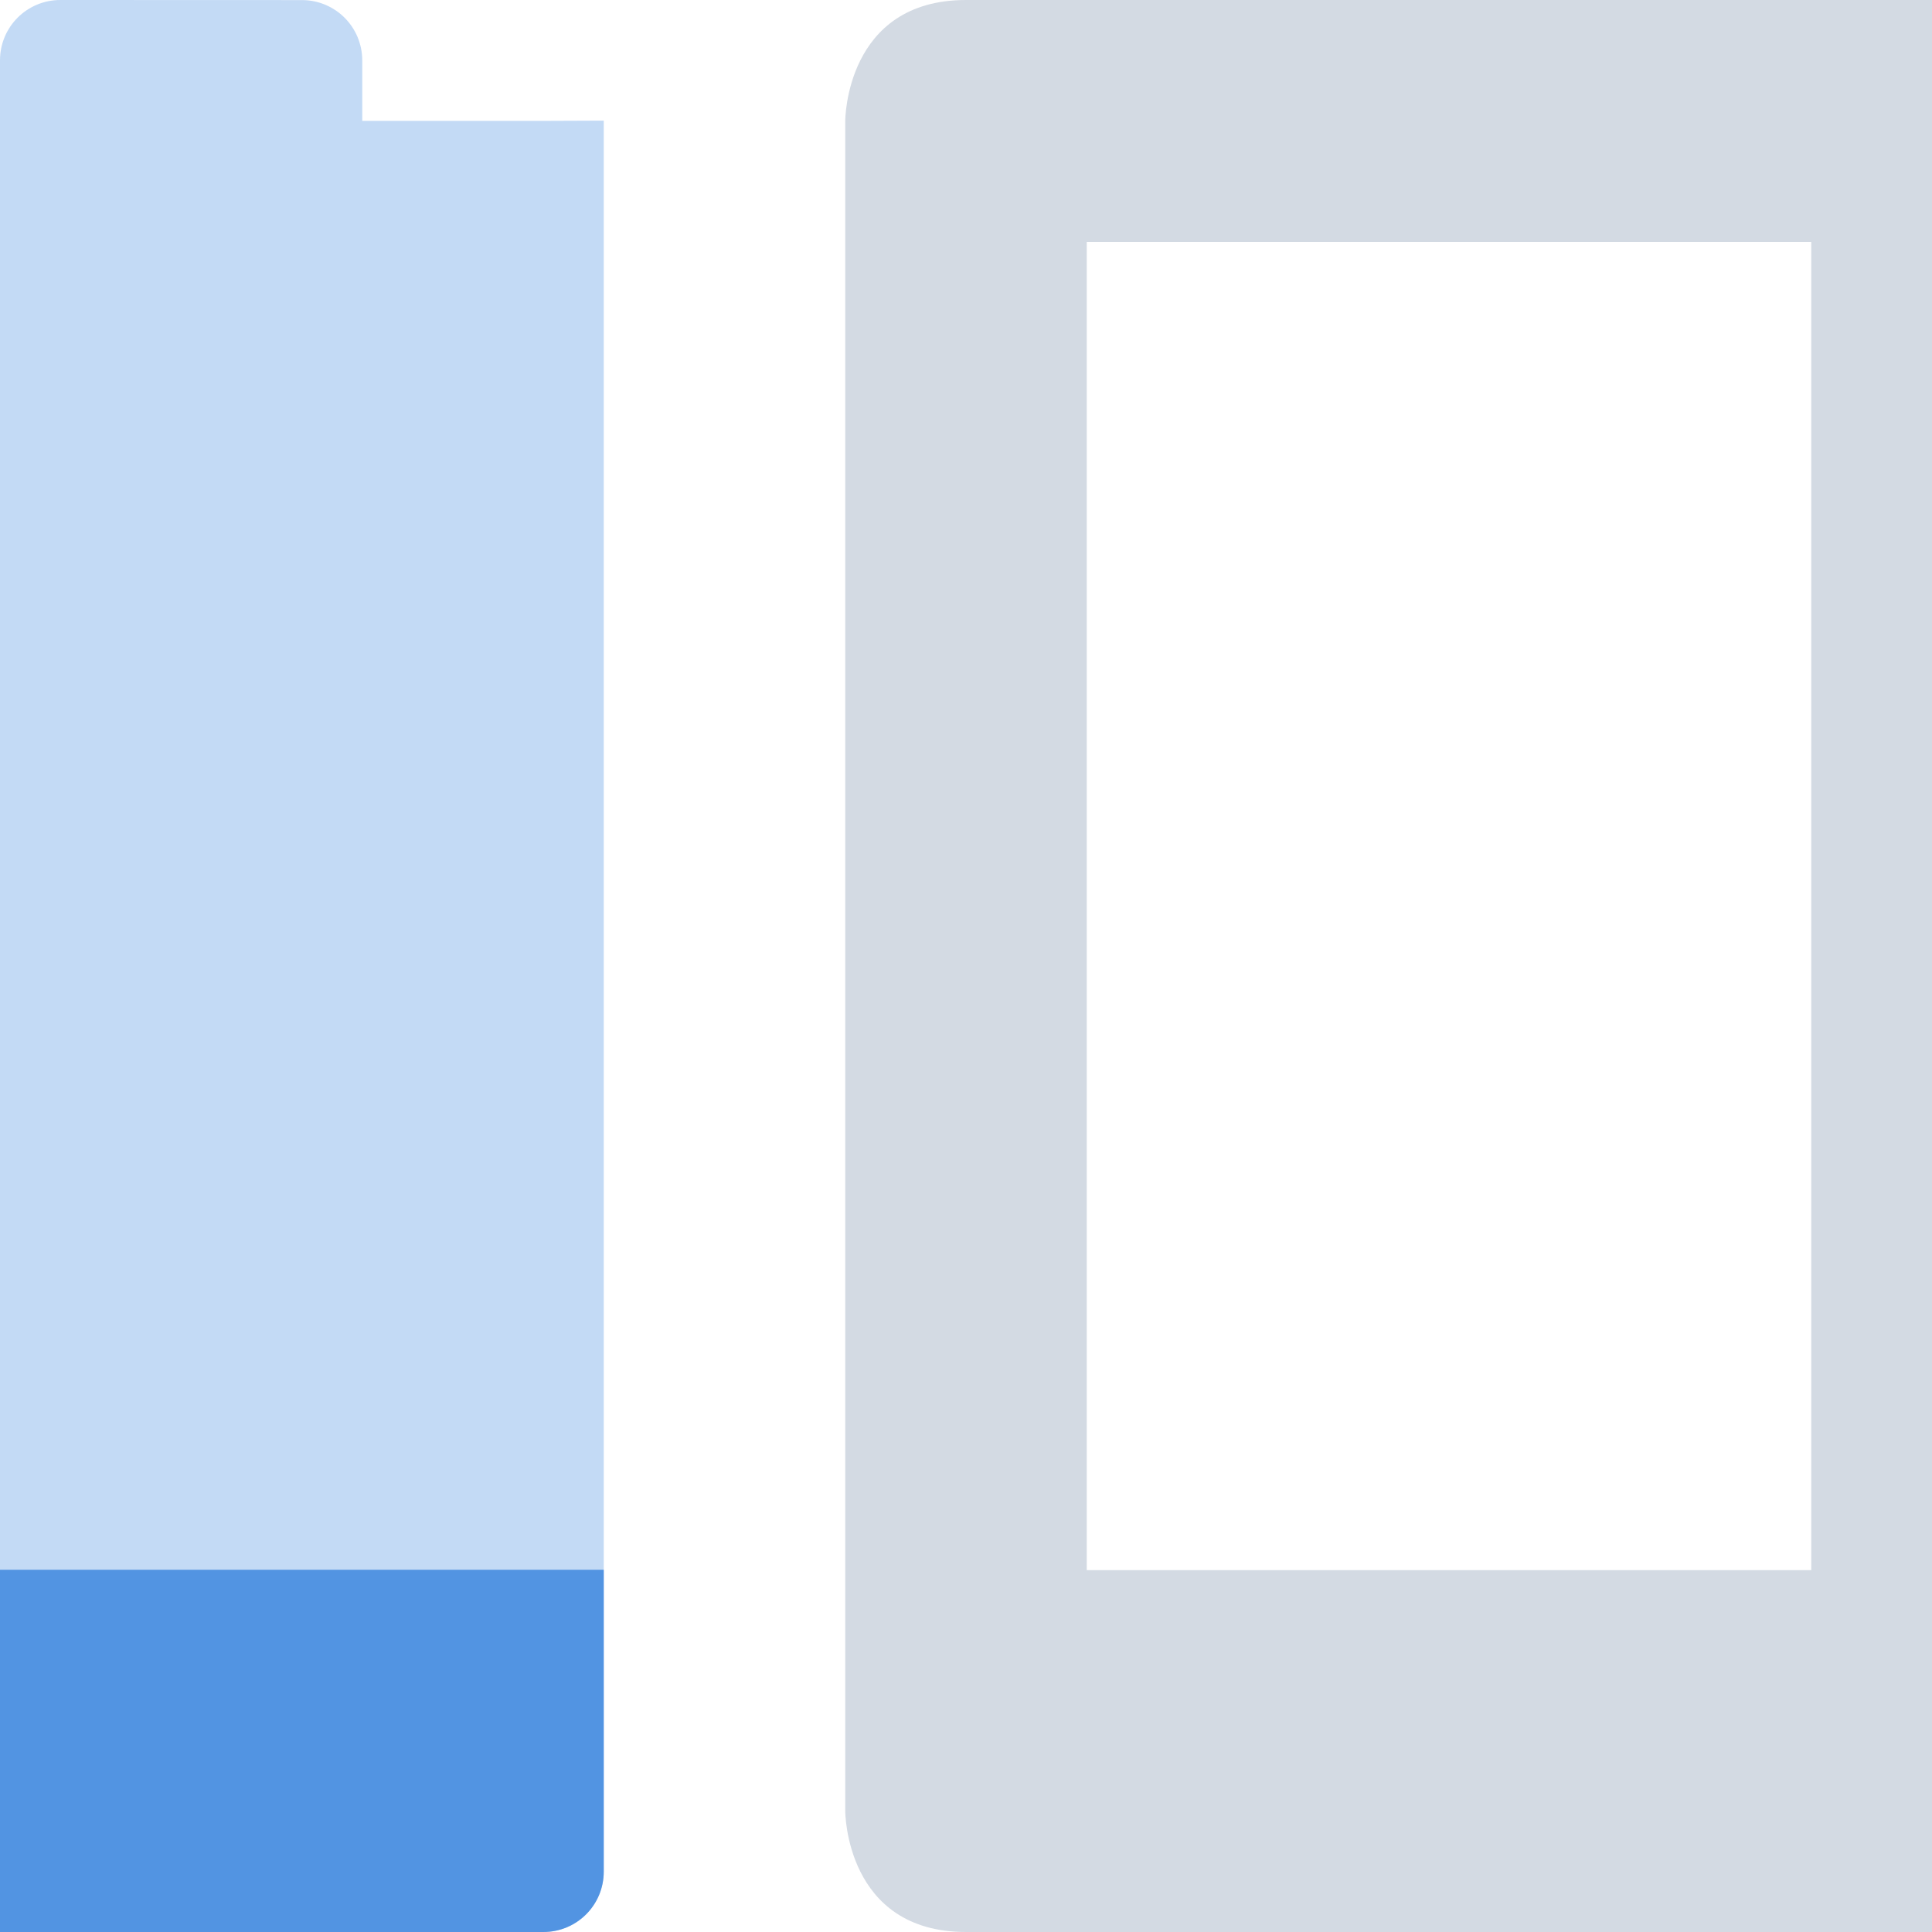
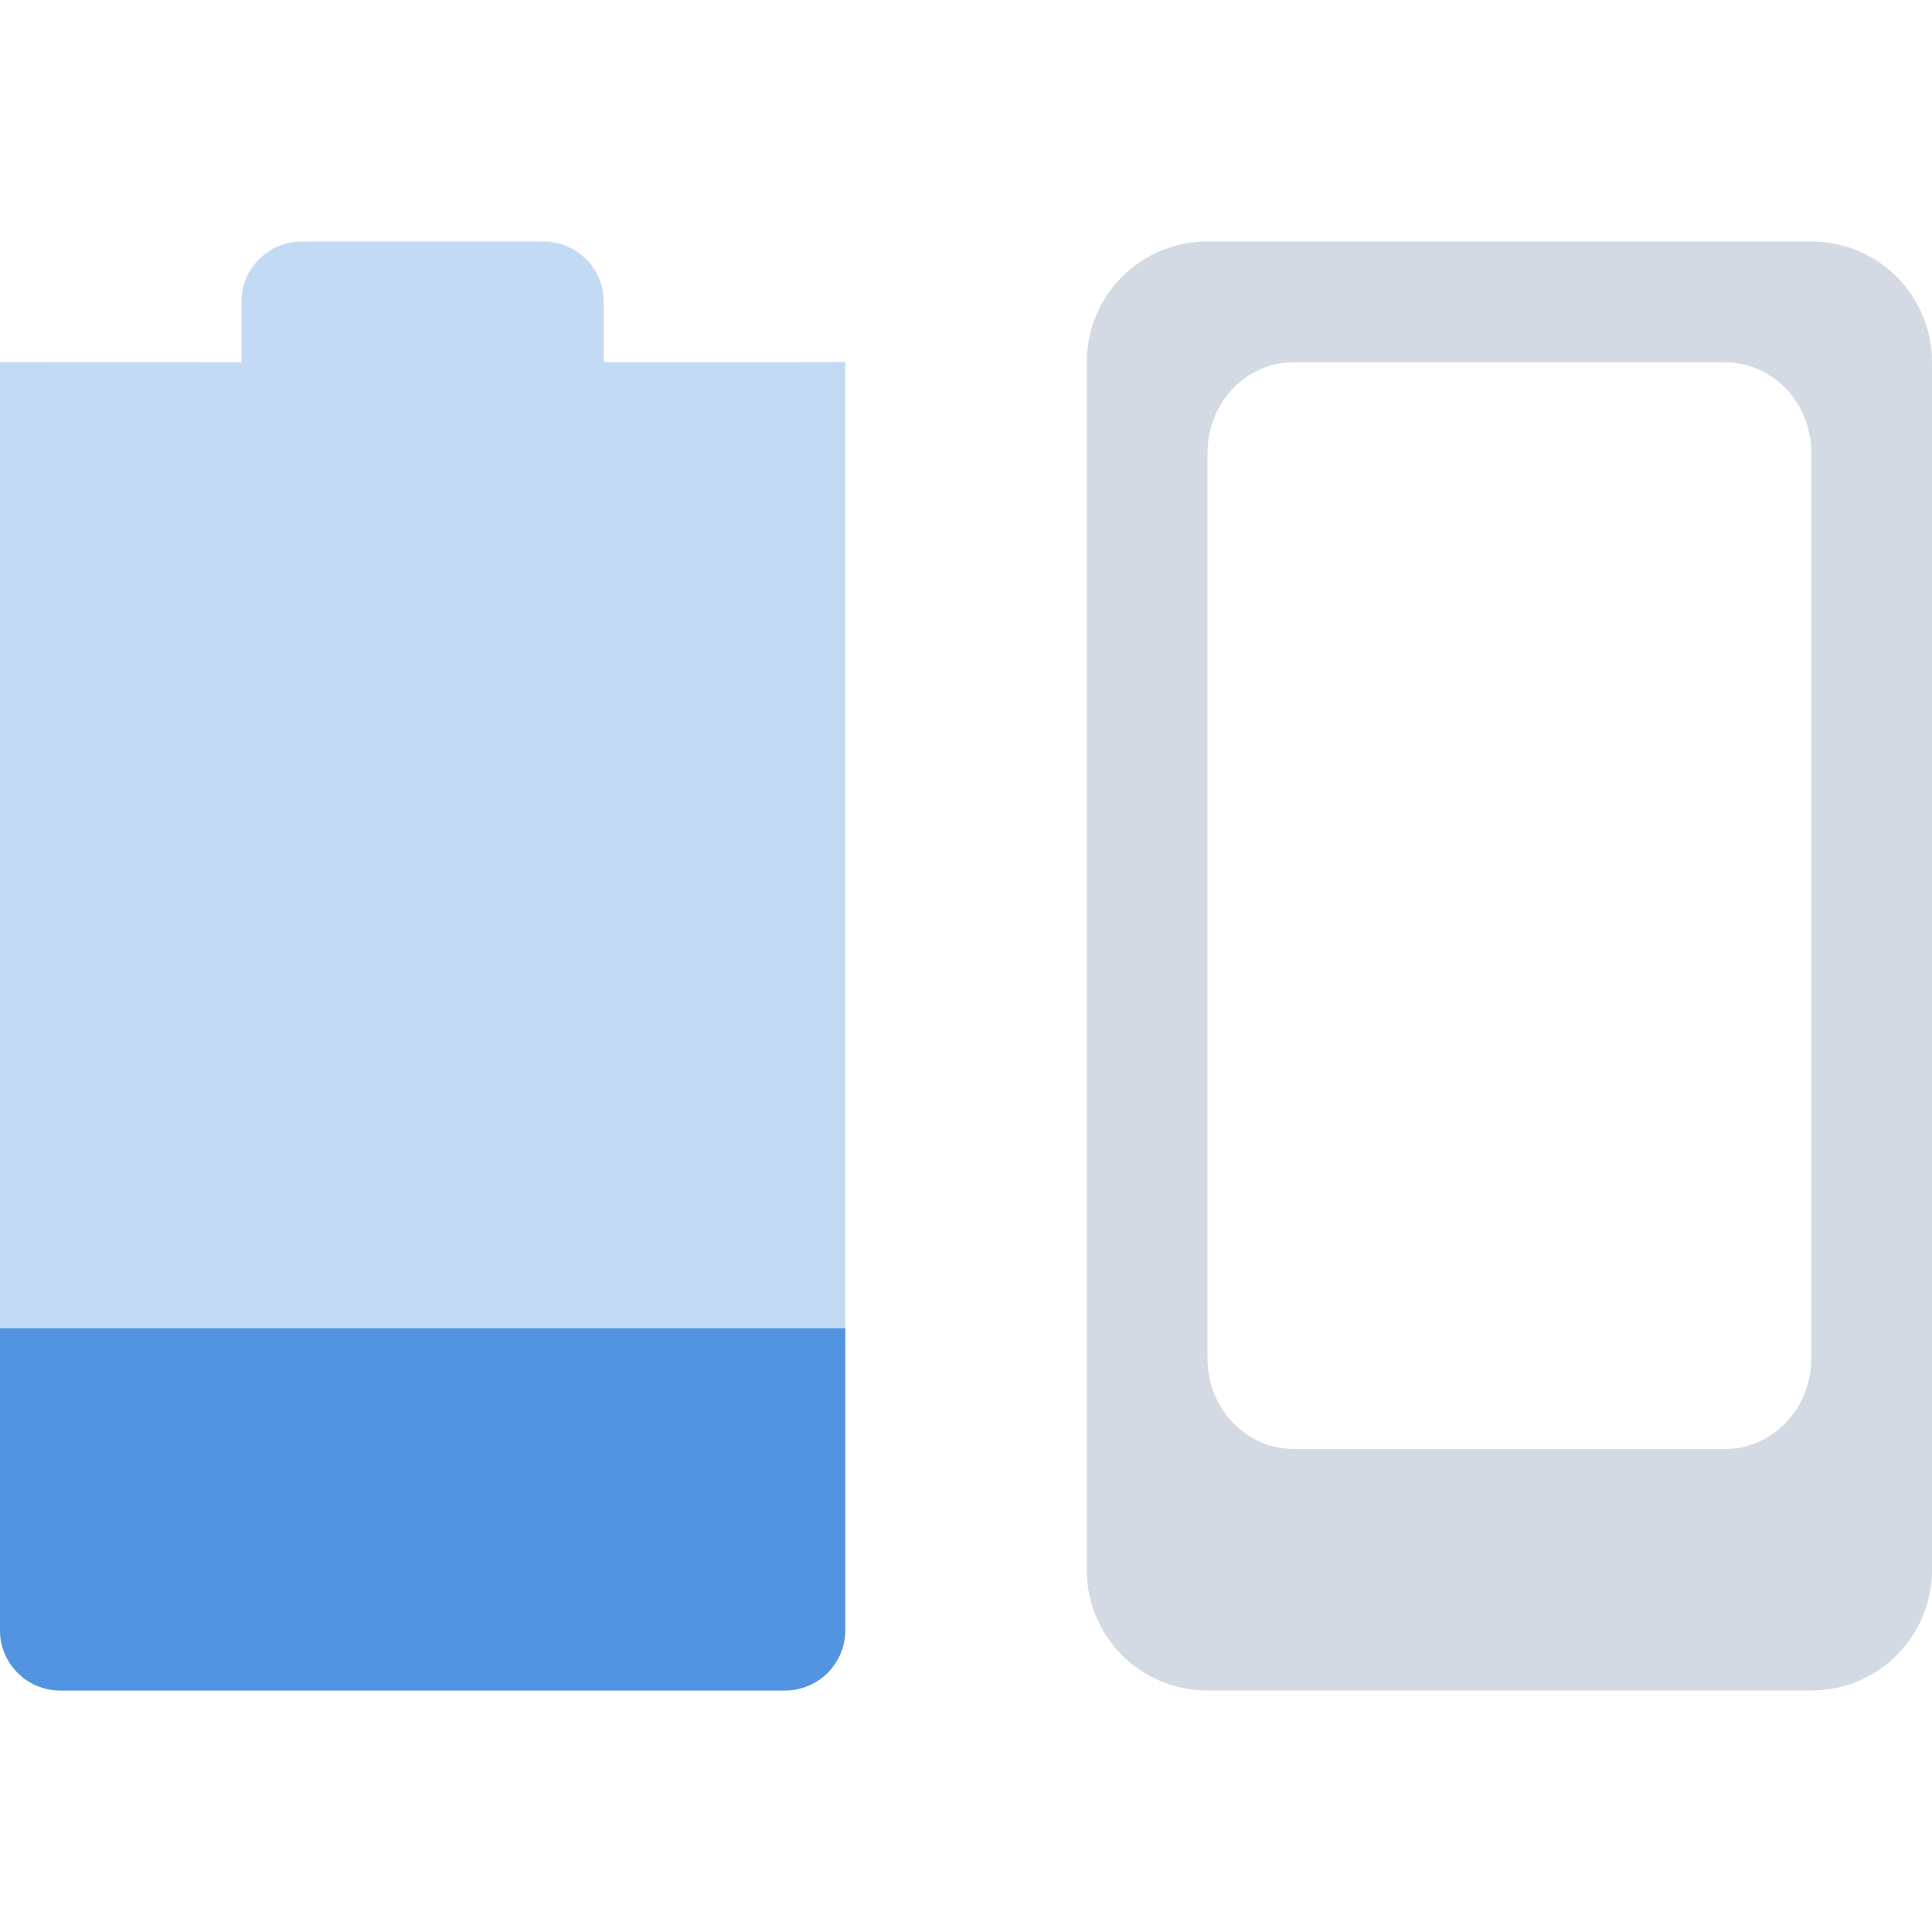
- <svg xmlns="http://www.w3.org/2000/svg" width="16" height="16" version="1.1">
-   <defs>
+ <svg xmlns="http://www.w3.org/2000/svg" width="16" height="16" version="1.1" id="svg2">
+   <defs id="defs4">
    <style id="current-color-scheme" type="text/css">
   .ColorScheme-Text { color:#d3dae3; } .ColorScheme-Highlight { color:#5294e2; }
  </style>
  </defs>
-   <g>
-     <path style="fill:currentColor" class="ColorScheme-Text" d="M 8,0 C 7,0 7,1 7,1 V 15 C 7,15 7,16 8,16 H 16 C 17,16 17,15 17,15 V 1 C 17,1 17,0 16,0 Z M 9,2.003 H 15 V 13.003 H 9 Z" />
-     <path style="opacity:0.35;fill:currentColor" class="ColorScheme-Highlight" d="M 0.5,0 C 0.223,0 0,0.223 0,0.5 V 1 L -2,0.998 V 0.998 L -2,15.5 C -2,15.777 -1.777,16 -1.5,16 H 4.5 C 4.777,16 5,15.777 5,15.5 V 0.999 L 4.5,1.001 H 3 V 0.501 C 3,0.224 2.777,7e-4 2.5,7e-4 Z" />
-     <path style="fill:currentColor" class="ColorScheme-Highlight" d="M -2,13 V 15.5 C -2,15.777 -1.777,16 -1.5,16 H 4.5 C 4.777,16 5,15.777 5,15.5 V 13 Z" />
-   </g>
+   <path id="path9" d="m 2.5,2 c -0.277,0 -0.5,0.223 -0.5,0.5 l 0,0.5 -2,-0.002 0,-3e-4 L 0,13.5 C 0,13.777 0.223,14 0.5,14 l 6,0 C 6.777,14 7,13.777 7,13.5 l 0,-10.502 -0.5,0.002 -1.5,0 0,-0.5 c 0,-0.277 -0.223,-0.5 -0.5,-0.5 z" class="ColorScheme-Highlight" style="color:#5294e2;opacity:0.35;fill:currentColor" />
+   <path id="path11" d="m 0,11 0,2.5 C 0,13.777 0.223,14 0.5,14 l 6,0 C 6.777,14 7,13.777 7,13.5 L 7,11 Z" class="ColorScheme-Highlight" style="color:#5294e2;fill:currentColor" />
+   <path style="opacity:1;fill:#d3dae3;fill-opacity:1;stroke:none;stroke-width:2;stroke-linecap:butt;stroke-linejoin:round;stroke-miterlimit:4;stroke-dasharray:none;stroke-dashoffset:0;stroke-opacity:1" d="M 10 2 C 9.446 2 9 2.446 9 3 L 9 13 C 9 13.554 9.446 14 10 14 L 15 14 C 15.554 14 16 13.554 16 13 L 16 3 C 16 2.446 15.554 2 15 2 L 10 2 z M 10.715 3 L 14.285 3 C 14.681 3 15 3.334 15 3.75 L 15 11.25 C 15 11.665 14.681 12 14.285 12 L 10.715 12 C 10.319 12 10 11.665 10 11.25 L 10 3.75 C 10 3.334 10.319 3 10.715 3 z " id="rect3945" />
</svg>
